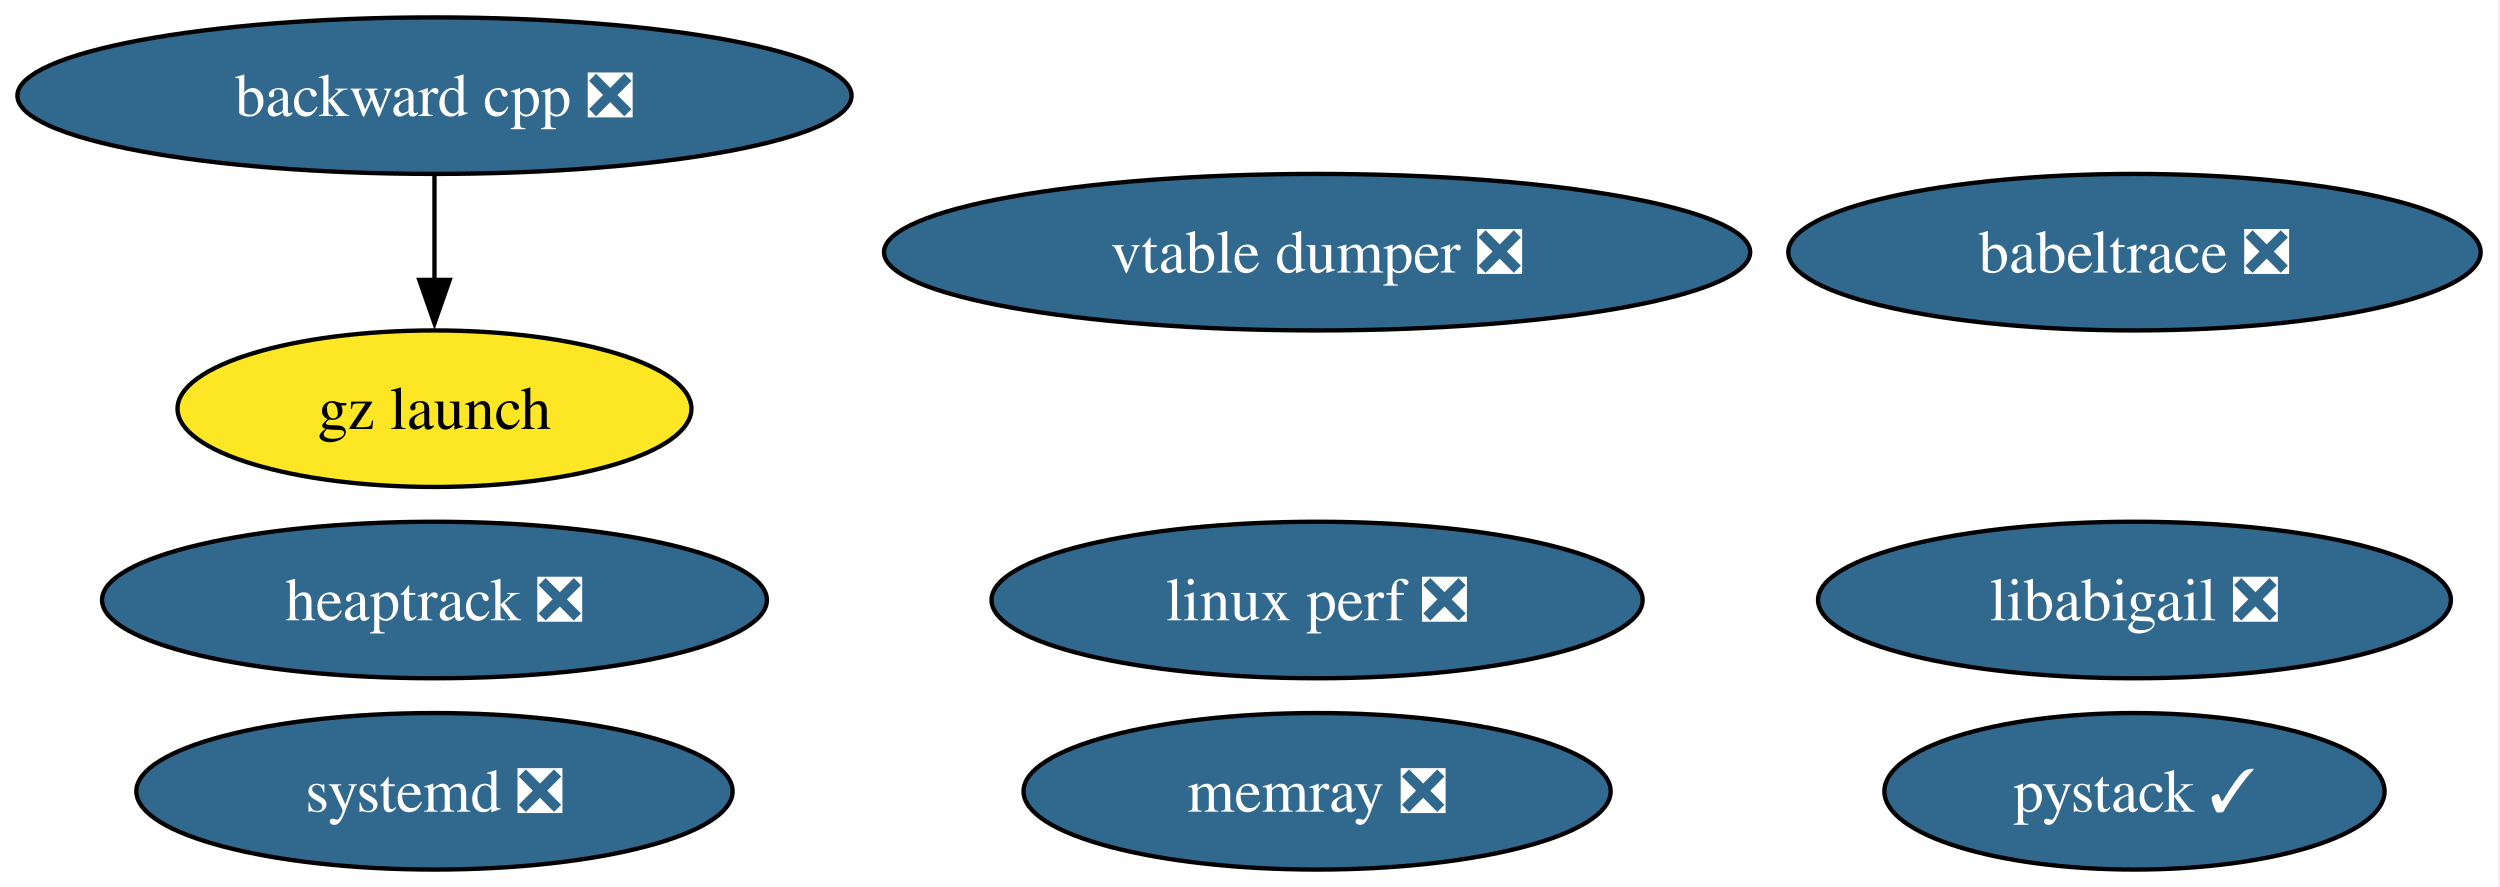
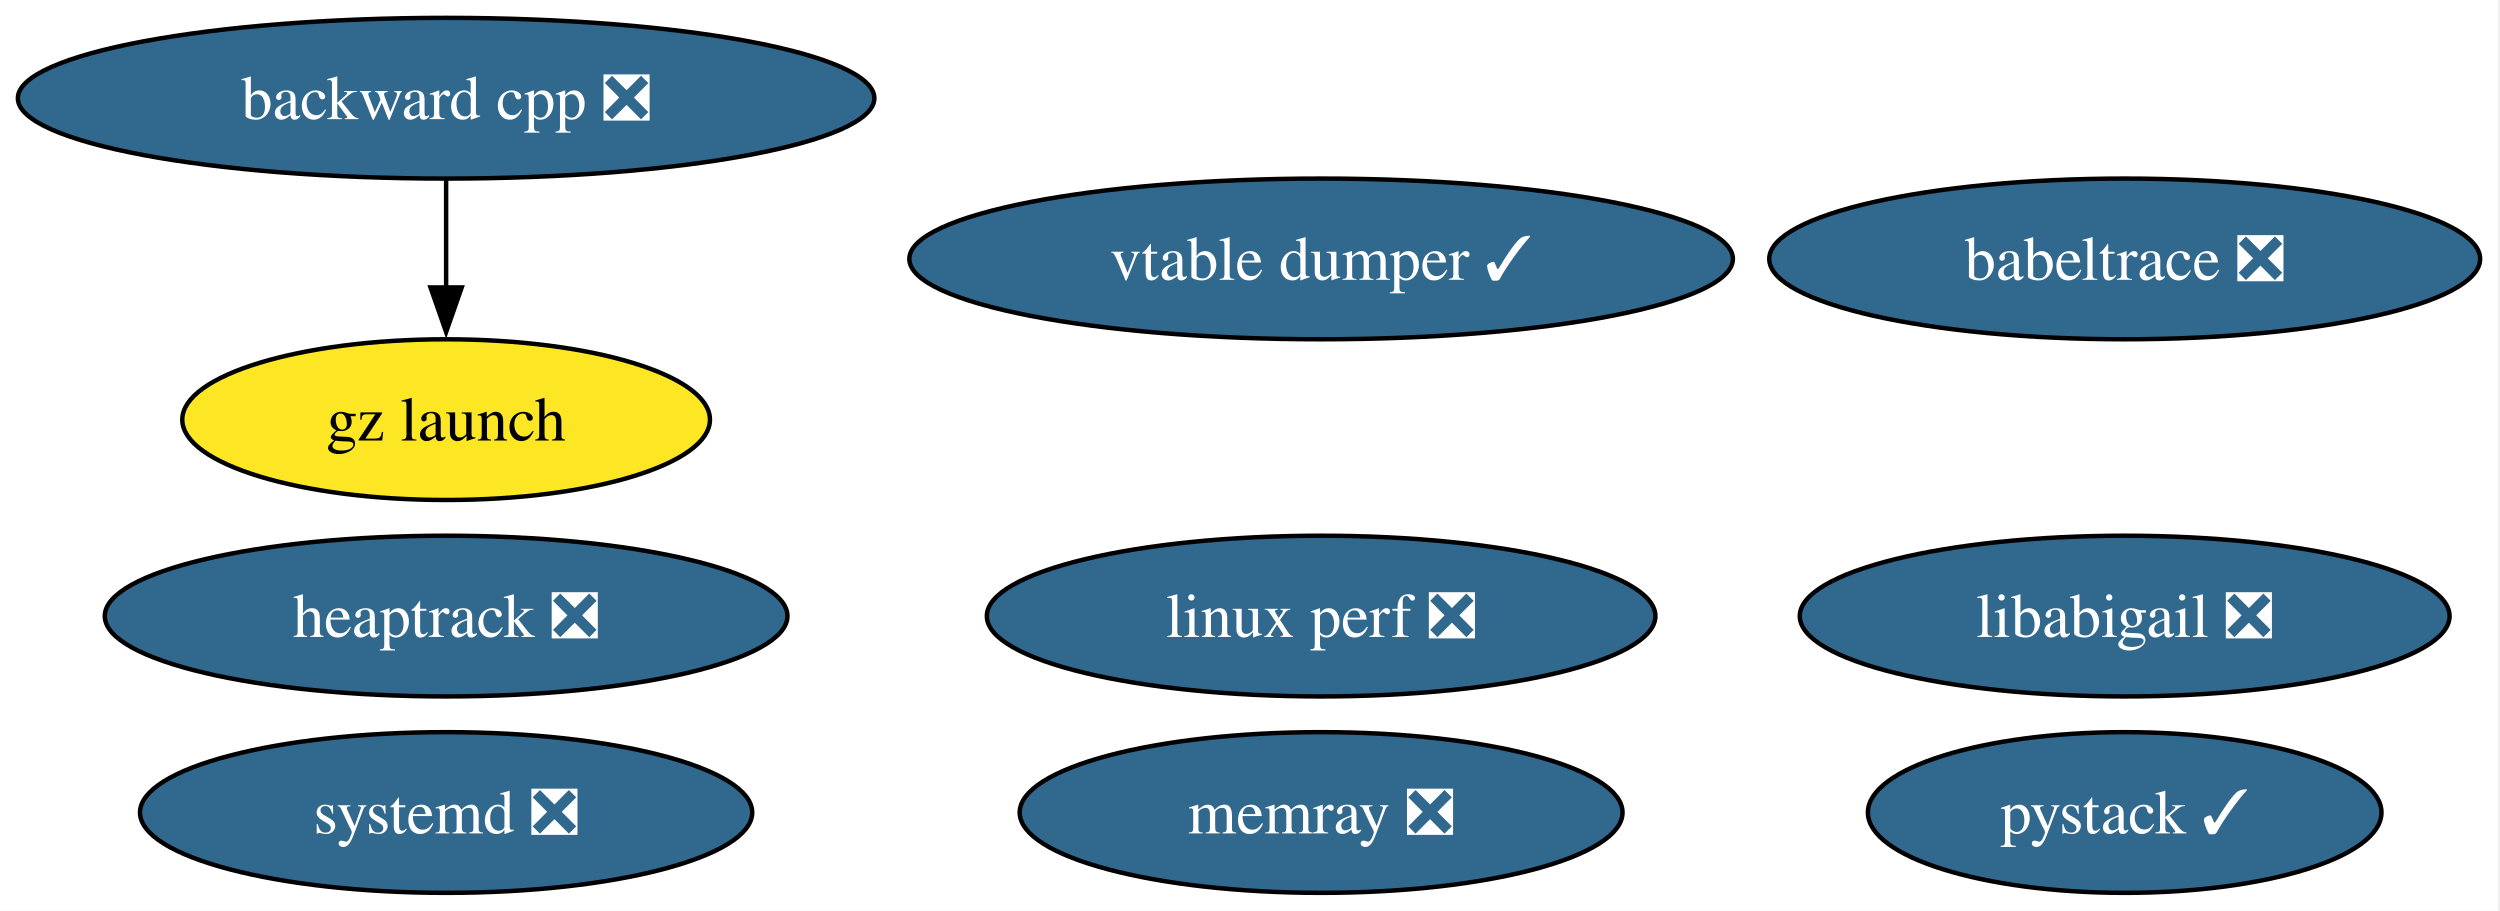
- <svg xmlns="http://www.w3.org/2000/svg" xmlns:xlink="http://www.w3.org/1999/xlink" width="575pt" height="204pt" viewBox="0.00 0.00 575.00 204.00">
+ <svg xmlns="http://www.w3.org/2000/svg" xmlns:xlink="http://www.w3.org/1999/xlink" width="560pt" height="204pt" viewBox="0.00 0.00 560.00 204.00">
  <g id="graph0" class="graph" transform="scale(1 1) rotate(0) translate(4 200)">
-     <polygon fill="white" stroke="none" points="-4,4 -4,-200 570.55,-200 570.55,4 -4,4" />
+     <polygon fill="white" stroke="none" points="-4,4 -4,-200 555.55,-200 555.55,4 -4,4" />
    <g id="node1" class="node">
      <g id="a_node1">
        <a xlink:href="https://github.com/conda-forge/babeltrace-feedstock/pull/17" xlink:title="babeltrace ❎">
-           <ellipse fill="#31688e" stroke="black" cx="486.93" cy="-142" rx="79.62" ry="18" />
-           <text xml:space="preserve" text-anchor="middle" x="486.93" y="-137.32" font-family="Times,serif" font-size="14.00" fill="white">babeltrace ❎</text>
+           <ellipse fill="#31688e" stroke="black" cx="471.93" cy="-142" rx="79.62" ry="18" />
+           <text xml:space="preserve" text-anchor="middle" x="471.93" y="-137.32" font-family="Times,serif" font-size="14.00" fill="white">babeltrace ❎</text>
        </a>
      </g>
    </g>
    <g id="node2" class="node">
      <g id="a_node2">
        <a xlink:href="https://github.com/conda-forge/backward-cpp-feedstock/pull/30" xlink:title="backward cpp ❎">
          <ellipse fill="#31688e" stroke="black" cx="95.93" cy="-178" rx="95.93" ry="18" />
          <text xml:space="preserve" text-anchor="middle" x="95.93" y="-173.32" font-family="Times,serif" font-size="14.00" fill="white">backward cpp ❎</text>
        </a>
      </g>
    </g>
    <g id="node3" class="node">
      <g id="a_node3">
        <a xlink:href="https://github.com/conda-forge/gz-launch-feedstock" xlink:title="gz launch">
          <ellipse fill="#fde725" stroke="black" cx="95.93" cy="-106" rx="59.1" ry="18" />
          <text xml:space="preserve" text-anchor="middle" x="95.93" y="-101.33" font-family="Times,serif" font-size="14.00">gz launch</text>
        </a>
      </g>
    </g>
    <g id="edge1" class="edge">
      <path fill="none" stroke="black" d="M95.93,-159.7C95.93,-152.41 95.93,-143.73 95.93,-135.54" />
      <polygon fill="black" stroke="black" points="99.43,-135.62 95.93,-125.62 92.43,-135.62 99.43,-135.62" />
    </g>
    <g id="node4" class="node">
      <g id="a_node4">
        <a xlink:href="https://github.com/conda-forge/heaptrack-feedstock/pull/26" xlink:title="heaptrack ❎">
          <ellipse fill="#31688e" stroke="black" cx="95.93" cy="-62" rx="76.46" ry="18" />
          <text xml:space="preserve" text-anchor="middle" x="95.93" y="-57.33" font-family="Times,serif" font-size="14.00" fill="white">heaptrack ❎</text>
        </a>
      </g>
    </g>
    <g id="node5" class="node">
      <g id="a_node5">
        <a xlink:href="https://github.com/conda-forge/libabigail-feedstock/pull/17" xlink:title="libabigail ❎">
-           <ellipse fill="#31688e" stroke="black" cx="486.93" cy="-62" rx="72.78" ry="18" />
-           <text xml:space="preserve" text-anchor="middle" x="486.93" y="-57.33" font-family="Times,serif" font-size="14.00" fill="white">libabigail ❎</text>
+           <ellipse fill="#31688e" stroke="black" cx="471.93" cy="-62" rx="72.78" ry="18" />
+           <text xml:space="preserve" text-anchor="middle" x="471.93" y="-57.33" font-family="Times,serif" font-size="14.00" fill="white">libabigail ❎</text>
        </a>
      </g>
    </g>
    <g id="node6" class="node">
      <g id="a_node6">
        <a xlink:href="https://github.com/conda-forge/linux-perf-feedstock/pull/99" xlink:title="linux perf ❎">
-           <ellipse fill="#31688e" stroke="black" cx="298.93" cy="-62" rx="74.88" ry="18" />
-           <text xml:space="preserve" text-anchor="middle" x="298.93" y="-57.33" font-family="Times,serif" font-size="14.00" fill="white">linux perf ❎</text>
+           <ellipse fill="#31688e" stroke="black" cx="291.93" cy="-62" rx="74.88" ry="18" />
+           <text xml:space="preserve" text-anchor="middle" x="291.93" y="-57.33" font-family="Times,serif" font-size="14.00" fill="white">linux perf ❎</text>
        </a>
      </g>
    </g>
    <g id="node7" class="node">
      <g id="a_node7">
        <a xlink:href="https://github.com/conda-forge/memray-feedstock/pull/69" xlink:title="memray ❎">
-           <ellipse fill="#31688e" stroke="black" cx="298.93" cy="-18" rx="67.52" ry="18" />
-           <text xml:space="preserve" text-anchor="middle" x="298.93" y="-13.32" font-family="Times,serif" font-size="14.00" fill="white">memray ❎</text>
+           <ellipse fill="#31688e" stroke="black" cx="291.93" cy="-18" rx="67.52" ry="18" />
+           <text xml:space="preserve" text-anchor="middle" x="291.93" y="-13.32" font-family="Times,serif" font-size="14.00" fill="white">memray ❎</text>
        </a>
      </g>
    </g>
    <g id="node8" class="node">
      <g id="a_node8">
        <a xlink:href="https://github.com/conda-forge/pystack-feedstock/pull/25" xlink:title="pystack ✓">
-           <ellipse fill="#31688e" stroke="black" cx="486.93" cy="-18" rx="57.52" ry="18" />
-           <text xml:space="preserve" text-anchor="middle" x="486.93" y="-13.32" font-family="Times,serif" font-size="14.00" fill="white">pystack ✓</text>
+           <ellipse fill="#31688e" stroke="black" cx="471.93" cy="-18" rx="57.52" ry="18" />
+           <text xml:space="preserve" text-anchor="middle" x="471.93" y="-13.32" font-family="Times,serif" font-size="14.00" fill="white">pystack ✓</text>
        </a>
      </g>
    </g>
    <g id="node9" class="node">
      <g id="a_node9">
        <a xlink:href="https://github.com/conda-forge/systemd-feedstock/pull/94" xlink:title="systemd ❎">
          <ellipse fill="#31688e" stroke="black" cx="95.93" cy="-18" rx="68.57" ry="18" />
          <text xml:space="preserve" text-anchor="middle" x="95.93" y="-13.32" font-family="Times,serif" font-size="14.00" fill="white">systemd ❎</text>
        </a>
      </g>
    </g>
    <g id="node10" class="node">
      <g id="a_node10">
-         <a xlink:href="https://github.com/conda-forge/vtable-dumper-feedstock/pull/6" xlink:title="vtable dumper ❎">
-           <ellipse fill="#31688e" stroke="black" cx="298.93" cy="-142" rx="99.61" ry="18" />
-           <text xml:space="preserve" text-anchor="middle" x="298.93" y="-137.32" font-family="Times,serif" font-size="14.00" fill="white">vtable dumper ❎</text>
+         <a xlink:href="https://github.com/conda-forge/vtable-dumper-feedstock/pull/6" xlink:title="vtable dumper ✓">
+           <ellipse fill="#31688e" stroke="black" cx="291.93" cy="-142" rx="92.24" ry="18" />
+           <text xml:space="preserve" text-anchor="middle" x="291.93" y="-137.32" font-family="Times,serif" font-size="14.00" fill="white">vtable dumper ✓</text>
        </a>
      </g>
    </g>
  </g>
</svg>
